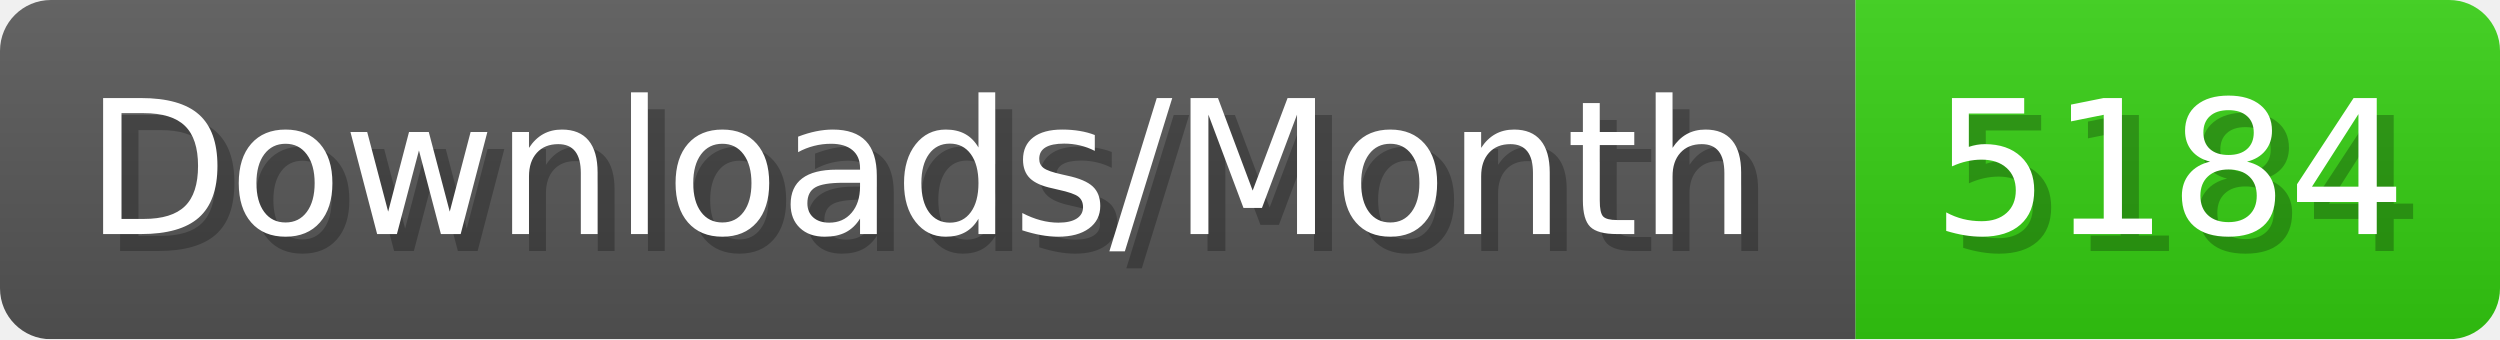
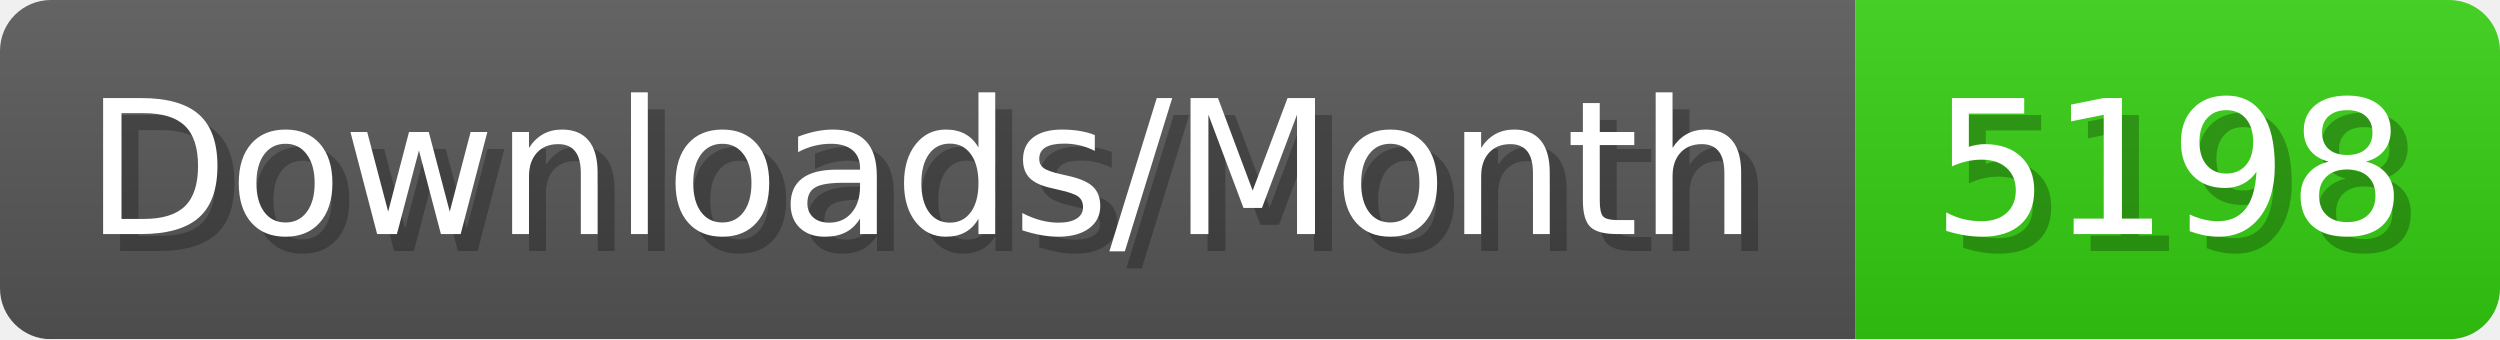
- <svg xmlns="http://www.w3.org/2000/svg" width="147.4" height="20" viewBox="0 0 1474 200" role="img" aria-label="Downloads/Month: 5184">
+ <svg xmlns="http://www.w3.org/2000/svg" width="147.4" height="20" viewBox="0 0 1474 200" role="img" aria-label="Downloads/Month: 5198">
  <linearGradient id="YlXUI" x2="0" y2="100%">
    <stop offset="0" stop-opacity=".1" stop-color="#EEE" />
    <stop offset="1" stop-opacity=".1" />
  </linearGradient>
  <mask id="JHhop">
    <rect width="1474" height="200" rx="30" fill="#FFF" />
  </mask>
  <g mask="url(#JHhop)">
    <rect width="1094" height="200" fill="#555" />
    <rect width="380" height="200" fill="#3C1" x="1094" />
    <rect width="1474" height="200" fill="url(#YlXUI)" />
  </g>
  <g aria-hidden="true" fill="#fff" text-anchor="start" font-family="Verdana,DejaVu Sans,sans-serif" font-size="110">
    <text x="60" y="148" textLength="994" fill="#000" opacity="0.25">Downloads/Month</text>
    <text x="50" y="138" textLength="994">Downloads/Month</text>
-     <text x="1149" y="148" textLength="280" fill="#000" opacity="0.25">5184</text>
-     <text x="1139" y="138" textLength="280">5184</text>
+     <text x="1149" y="148" textLength="280" fill="#000" opacity="0.25">5198</text>
+     <text x="1139" y="138" textLength="280">5198</text>
  </g>
</svg>
